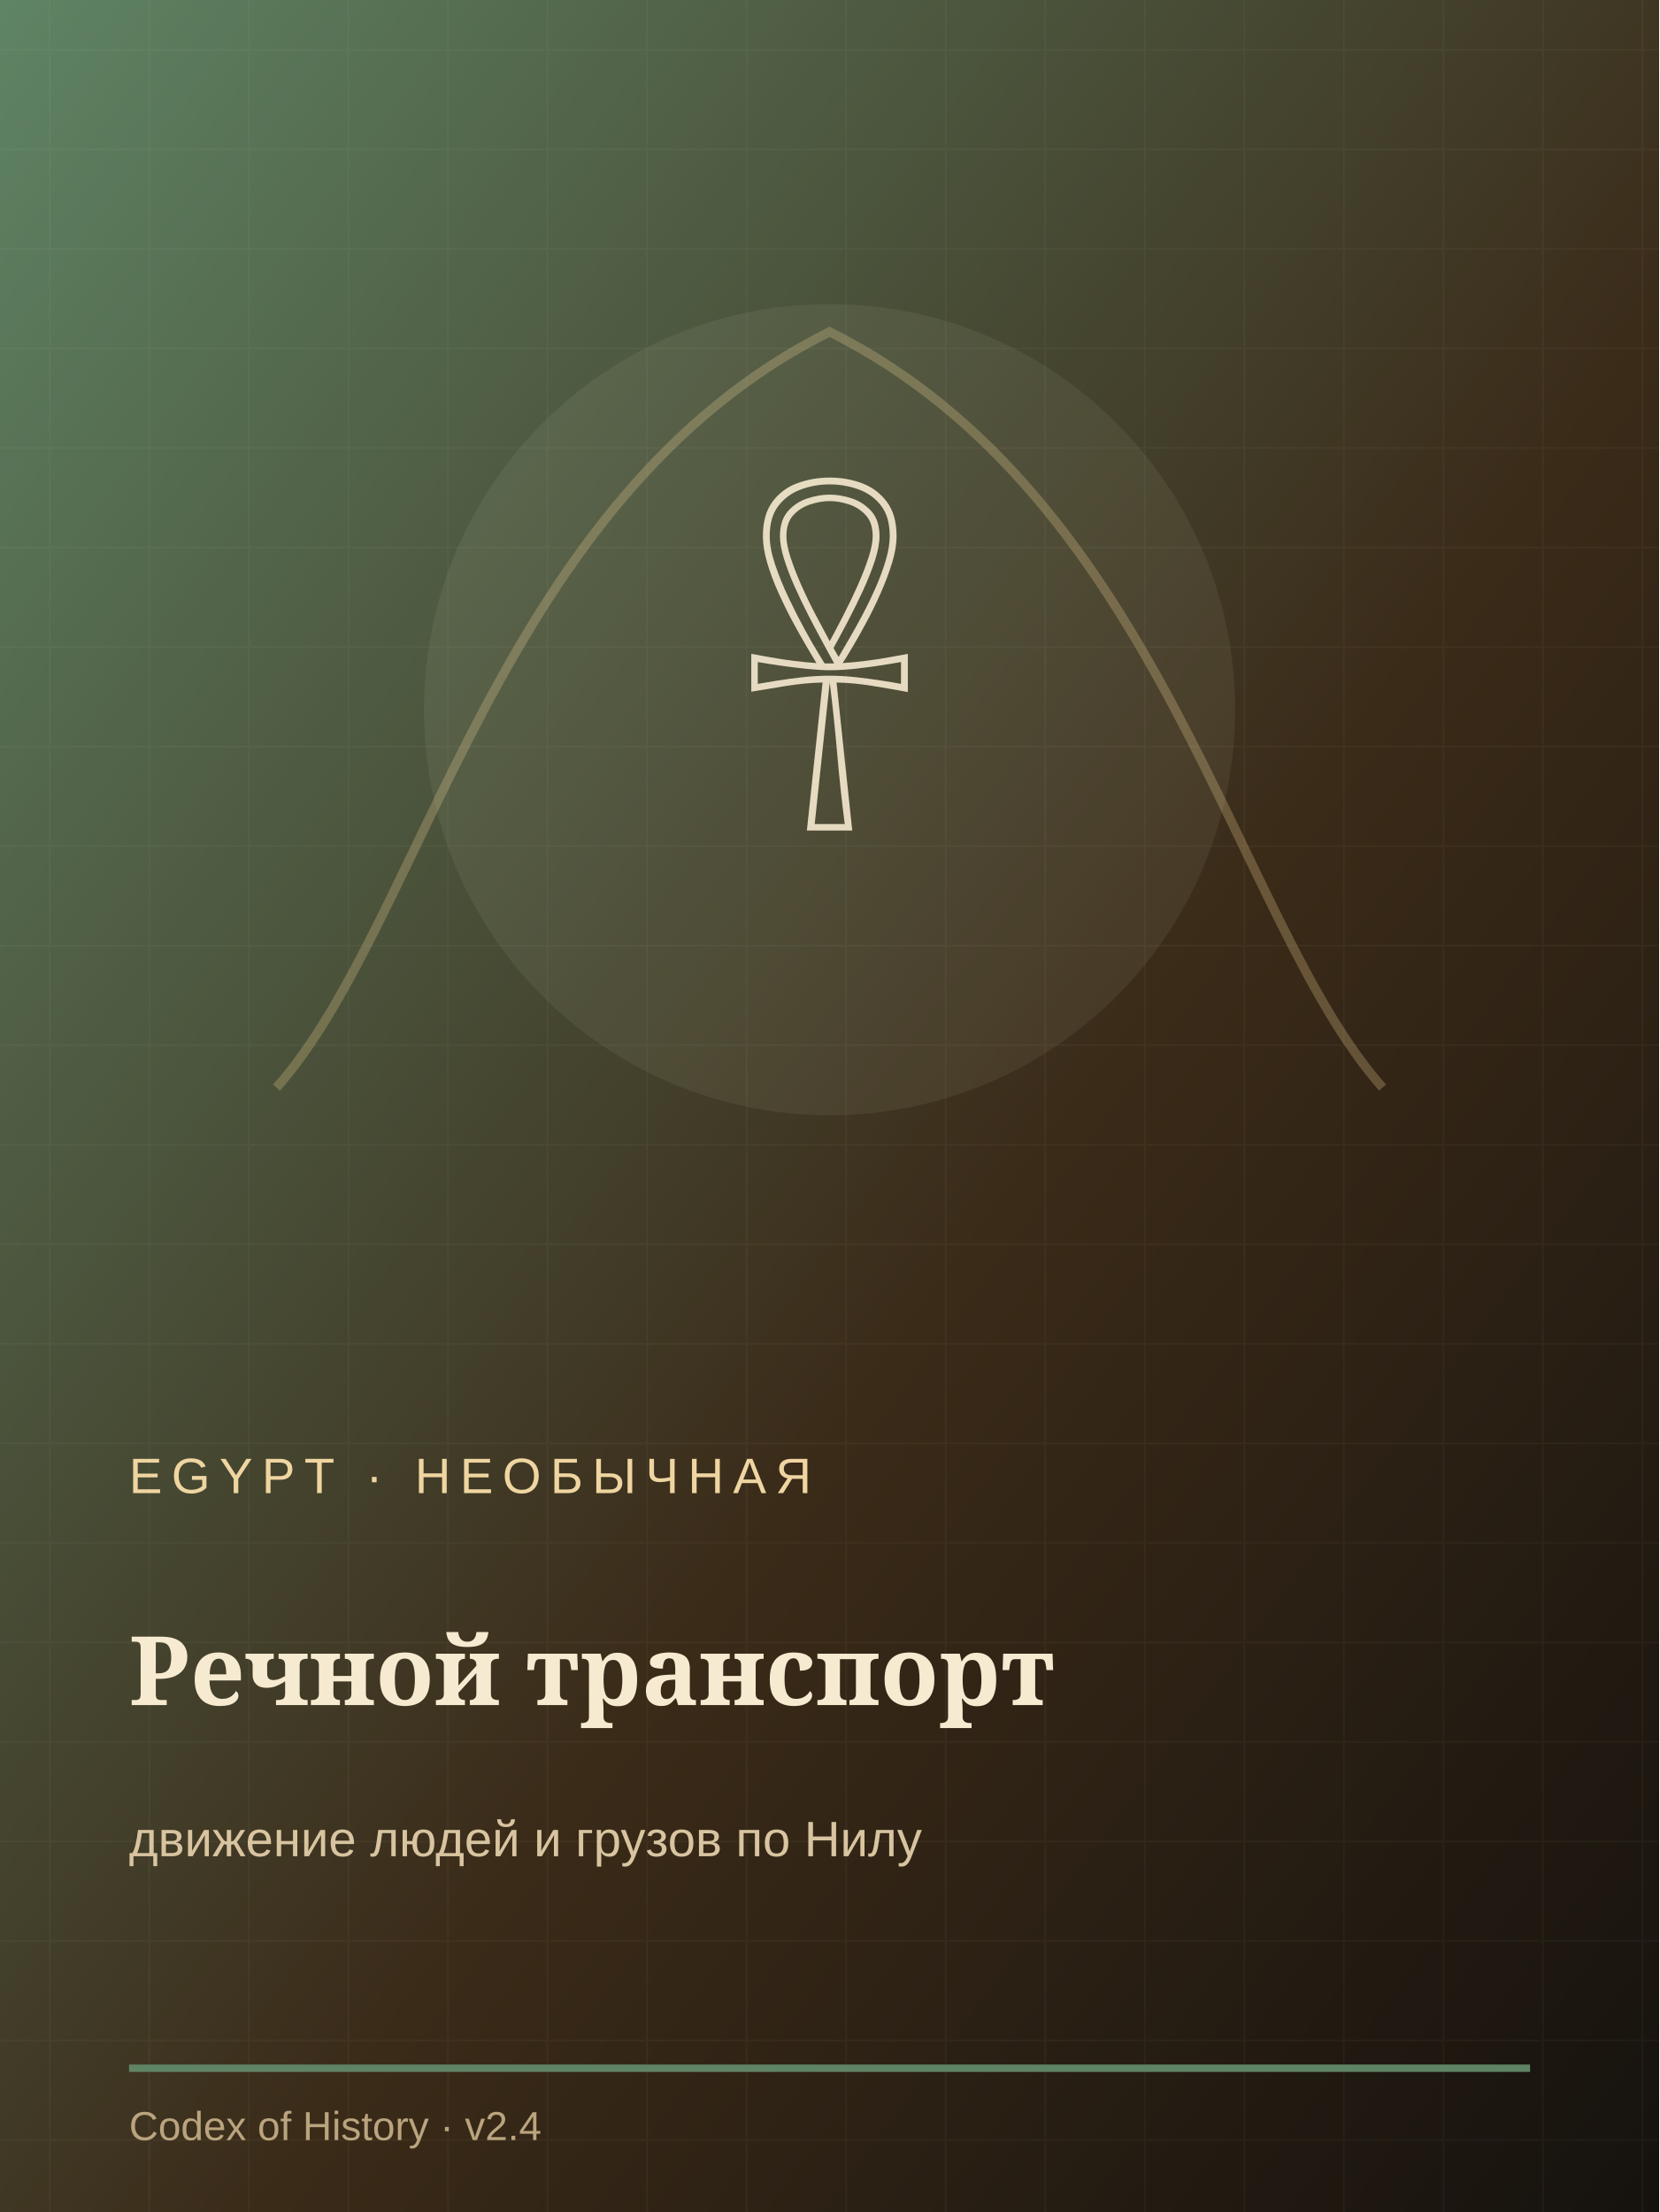
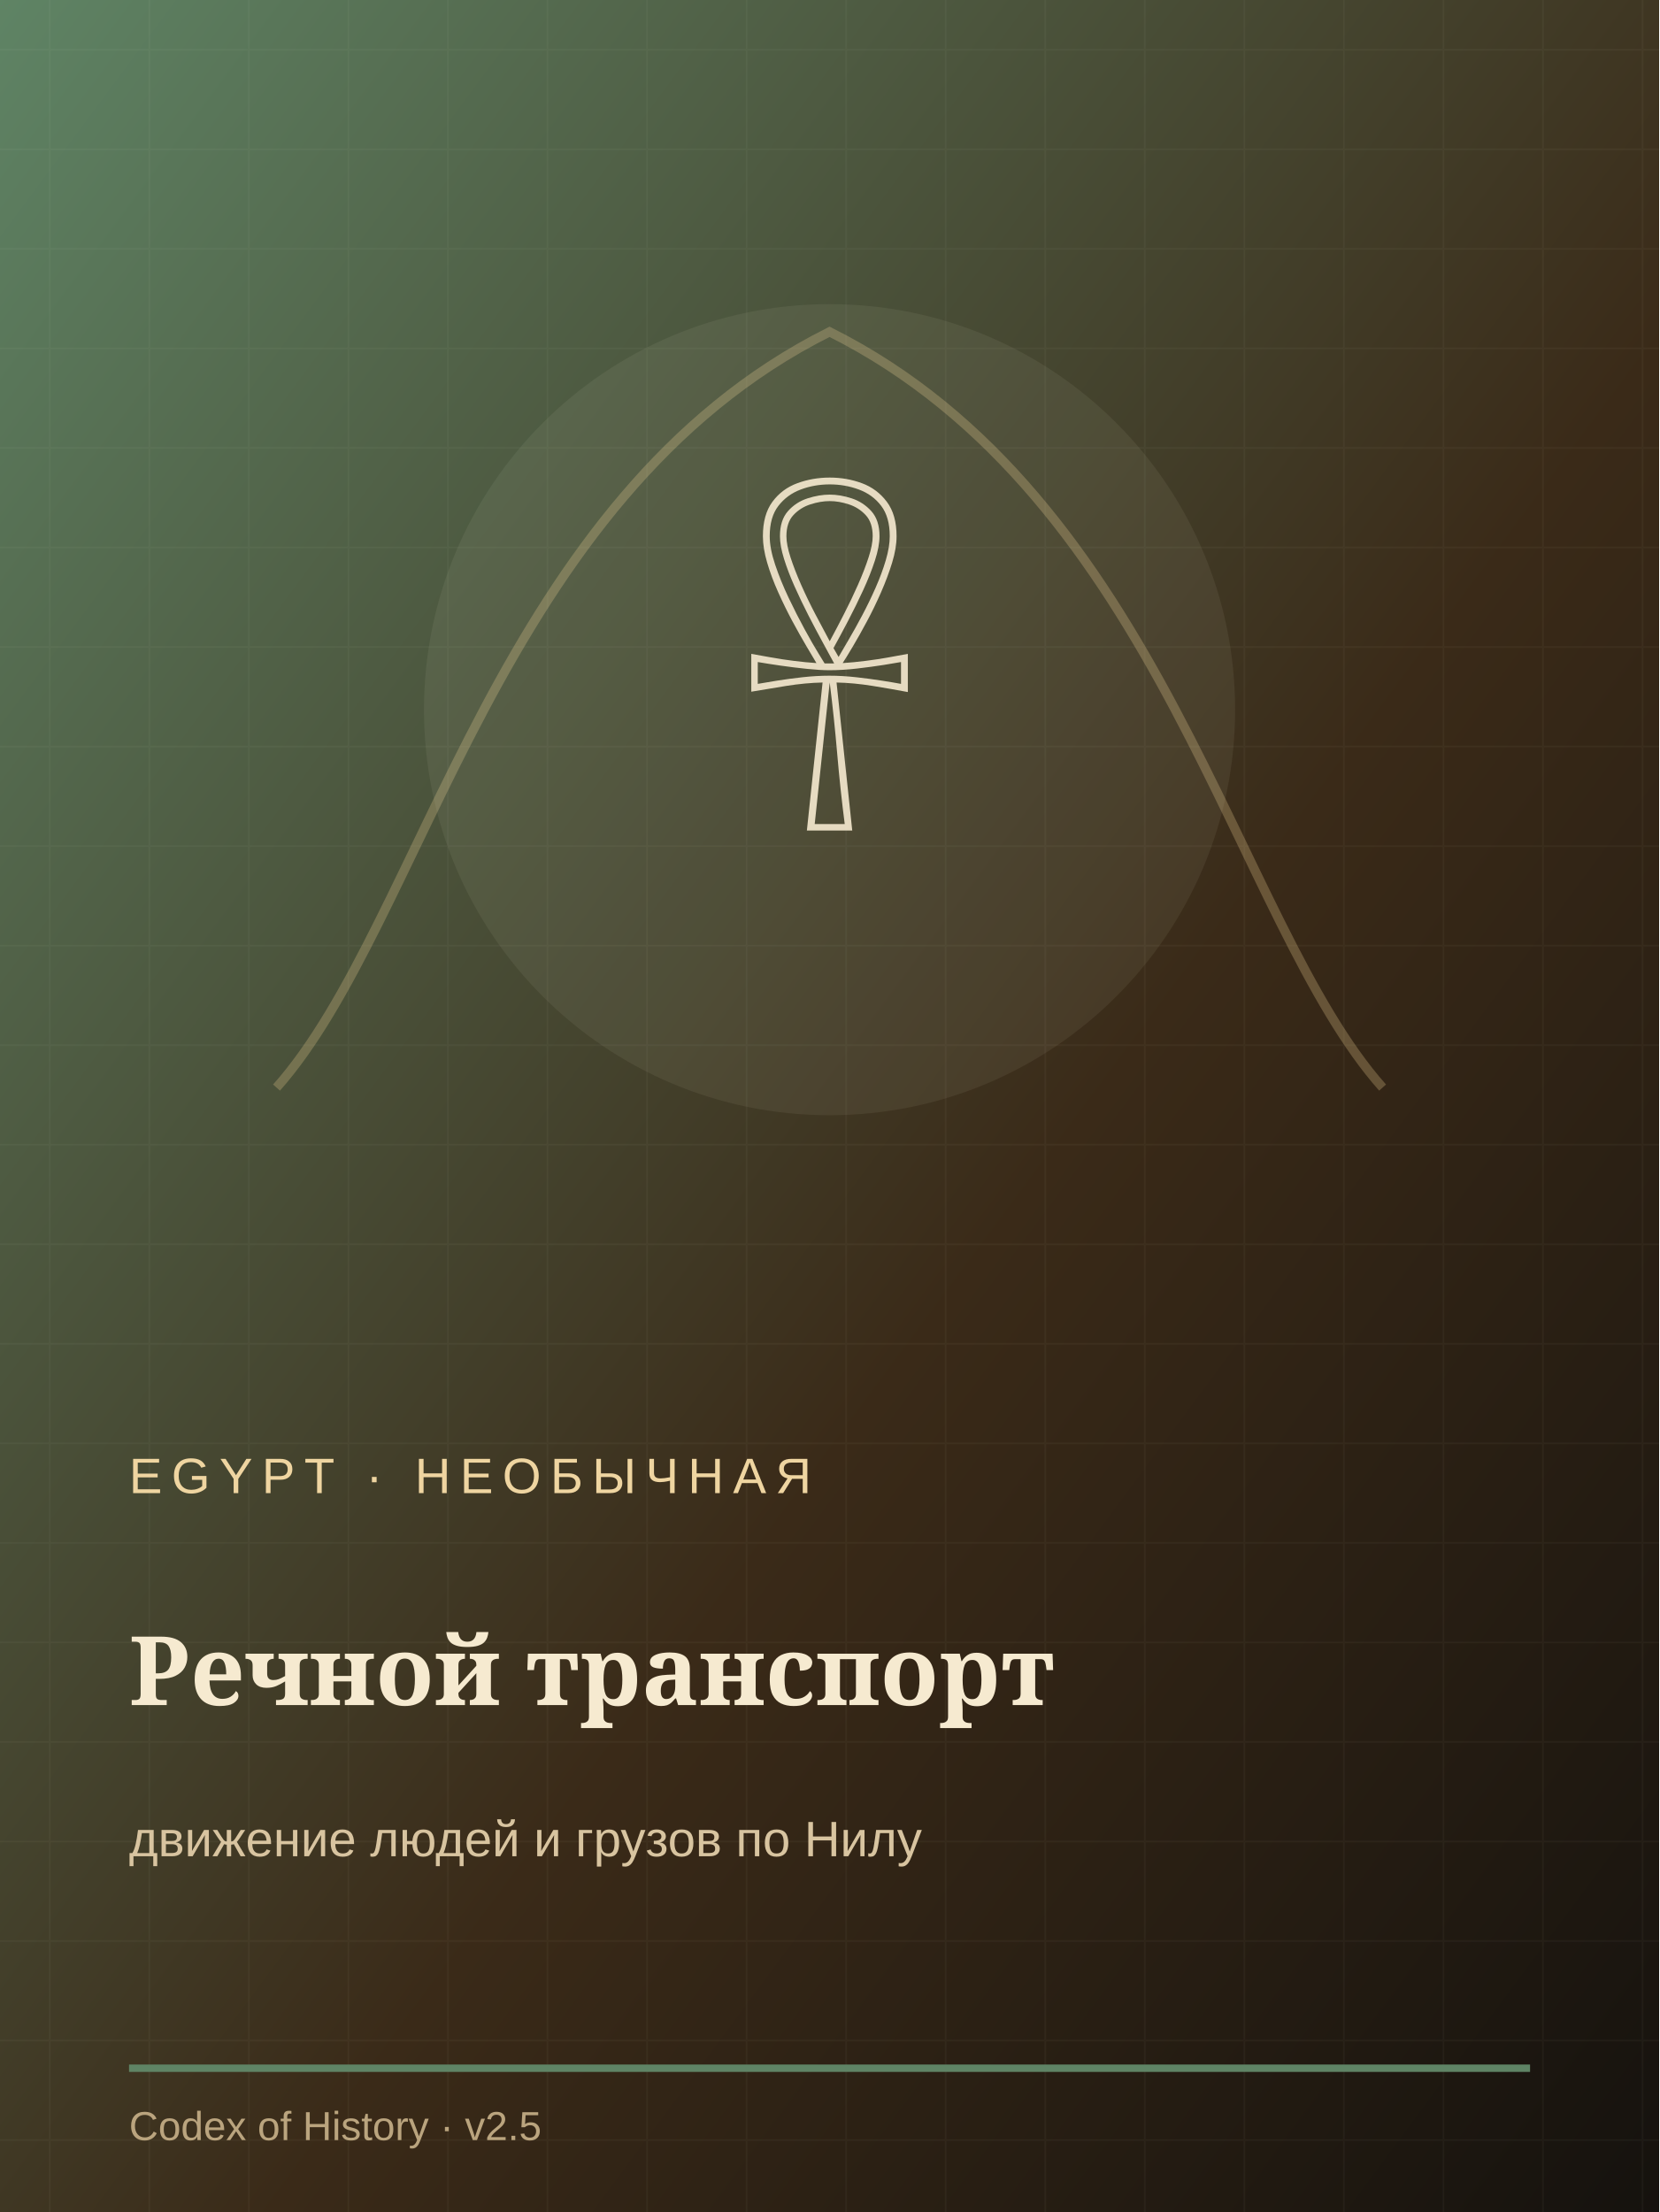
<svg xmlns="http://www.w3.org/2000/svg" width="900" height="1200" viewBox="0 0 900 1200">
  <defs>
    <linearGradient id="g" x1="0" y1="0" x2="1" y2="1">
      <stop stop-color="#5f8465" />
      <stop offset=".58" stop-color="#3a2a18" />
      <stop offset="1" stop-color="#15120e" />
    </linearGradient>
    <pattern id="p" width="54" height="54" patternUnits="userSpaceOnUse">
      <path d="M0 27h54M27 0v54" stroke="#f6ead0" stroke-opacity=".035" />
    </pattern>
  </defs>
  <rect width="900" height="1200" fill="url(#g)" />
  <rect width="900" height="1200" fill="url(#p)" />
  <path d="M150 590 C230 500 270 270 450 180 C630 270 670 500 750 590" fill="none" stroke="#e7c98d" stroke-width="5" opacity=".28" />
  <circle cx="450" cy="385" r="220" fill="#f6ead0" opacity=".07" />
  <text x="450" y="445" text-anchor="middle" font-size="185" fill="#f6ead0" opacity=".9" font-family="Georgia">𓋹</text>
  <text x="70" y="810" font-size="27" letter-spacing="5" fill="#efd5a1" font-family="Arial">EGYPT · НЕОБЫЧНАЯ</text>
  <text x="70" y="925" font-size="52" fill="#f6ead0" font-weight="700" font-family="Georgia">Речной транспорт</text>
  <text x="70" y="1007" font-size="27" fill="#d8c4a0" font-family="Arial">движение людей и грузов по Нилу</text>
  <path d="M70 1122h760" stroke="#5f8465" stroke-width="4" />
-   <text x="70" y="1161" font-size="22" fill="#baa47e" font-family="Arial">Codex of History · v2.4</text>
+   <text x="70" y="1161" font-size="22" fill="#baa47e" font-family="Arial">Codex of History · v2.5</text>
</svg>
